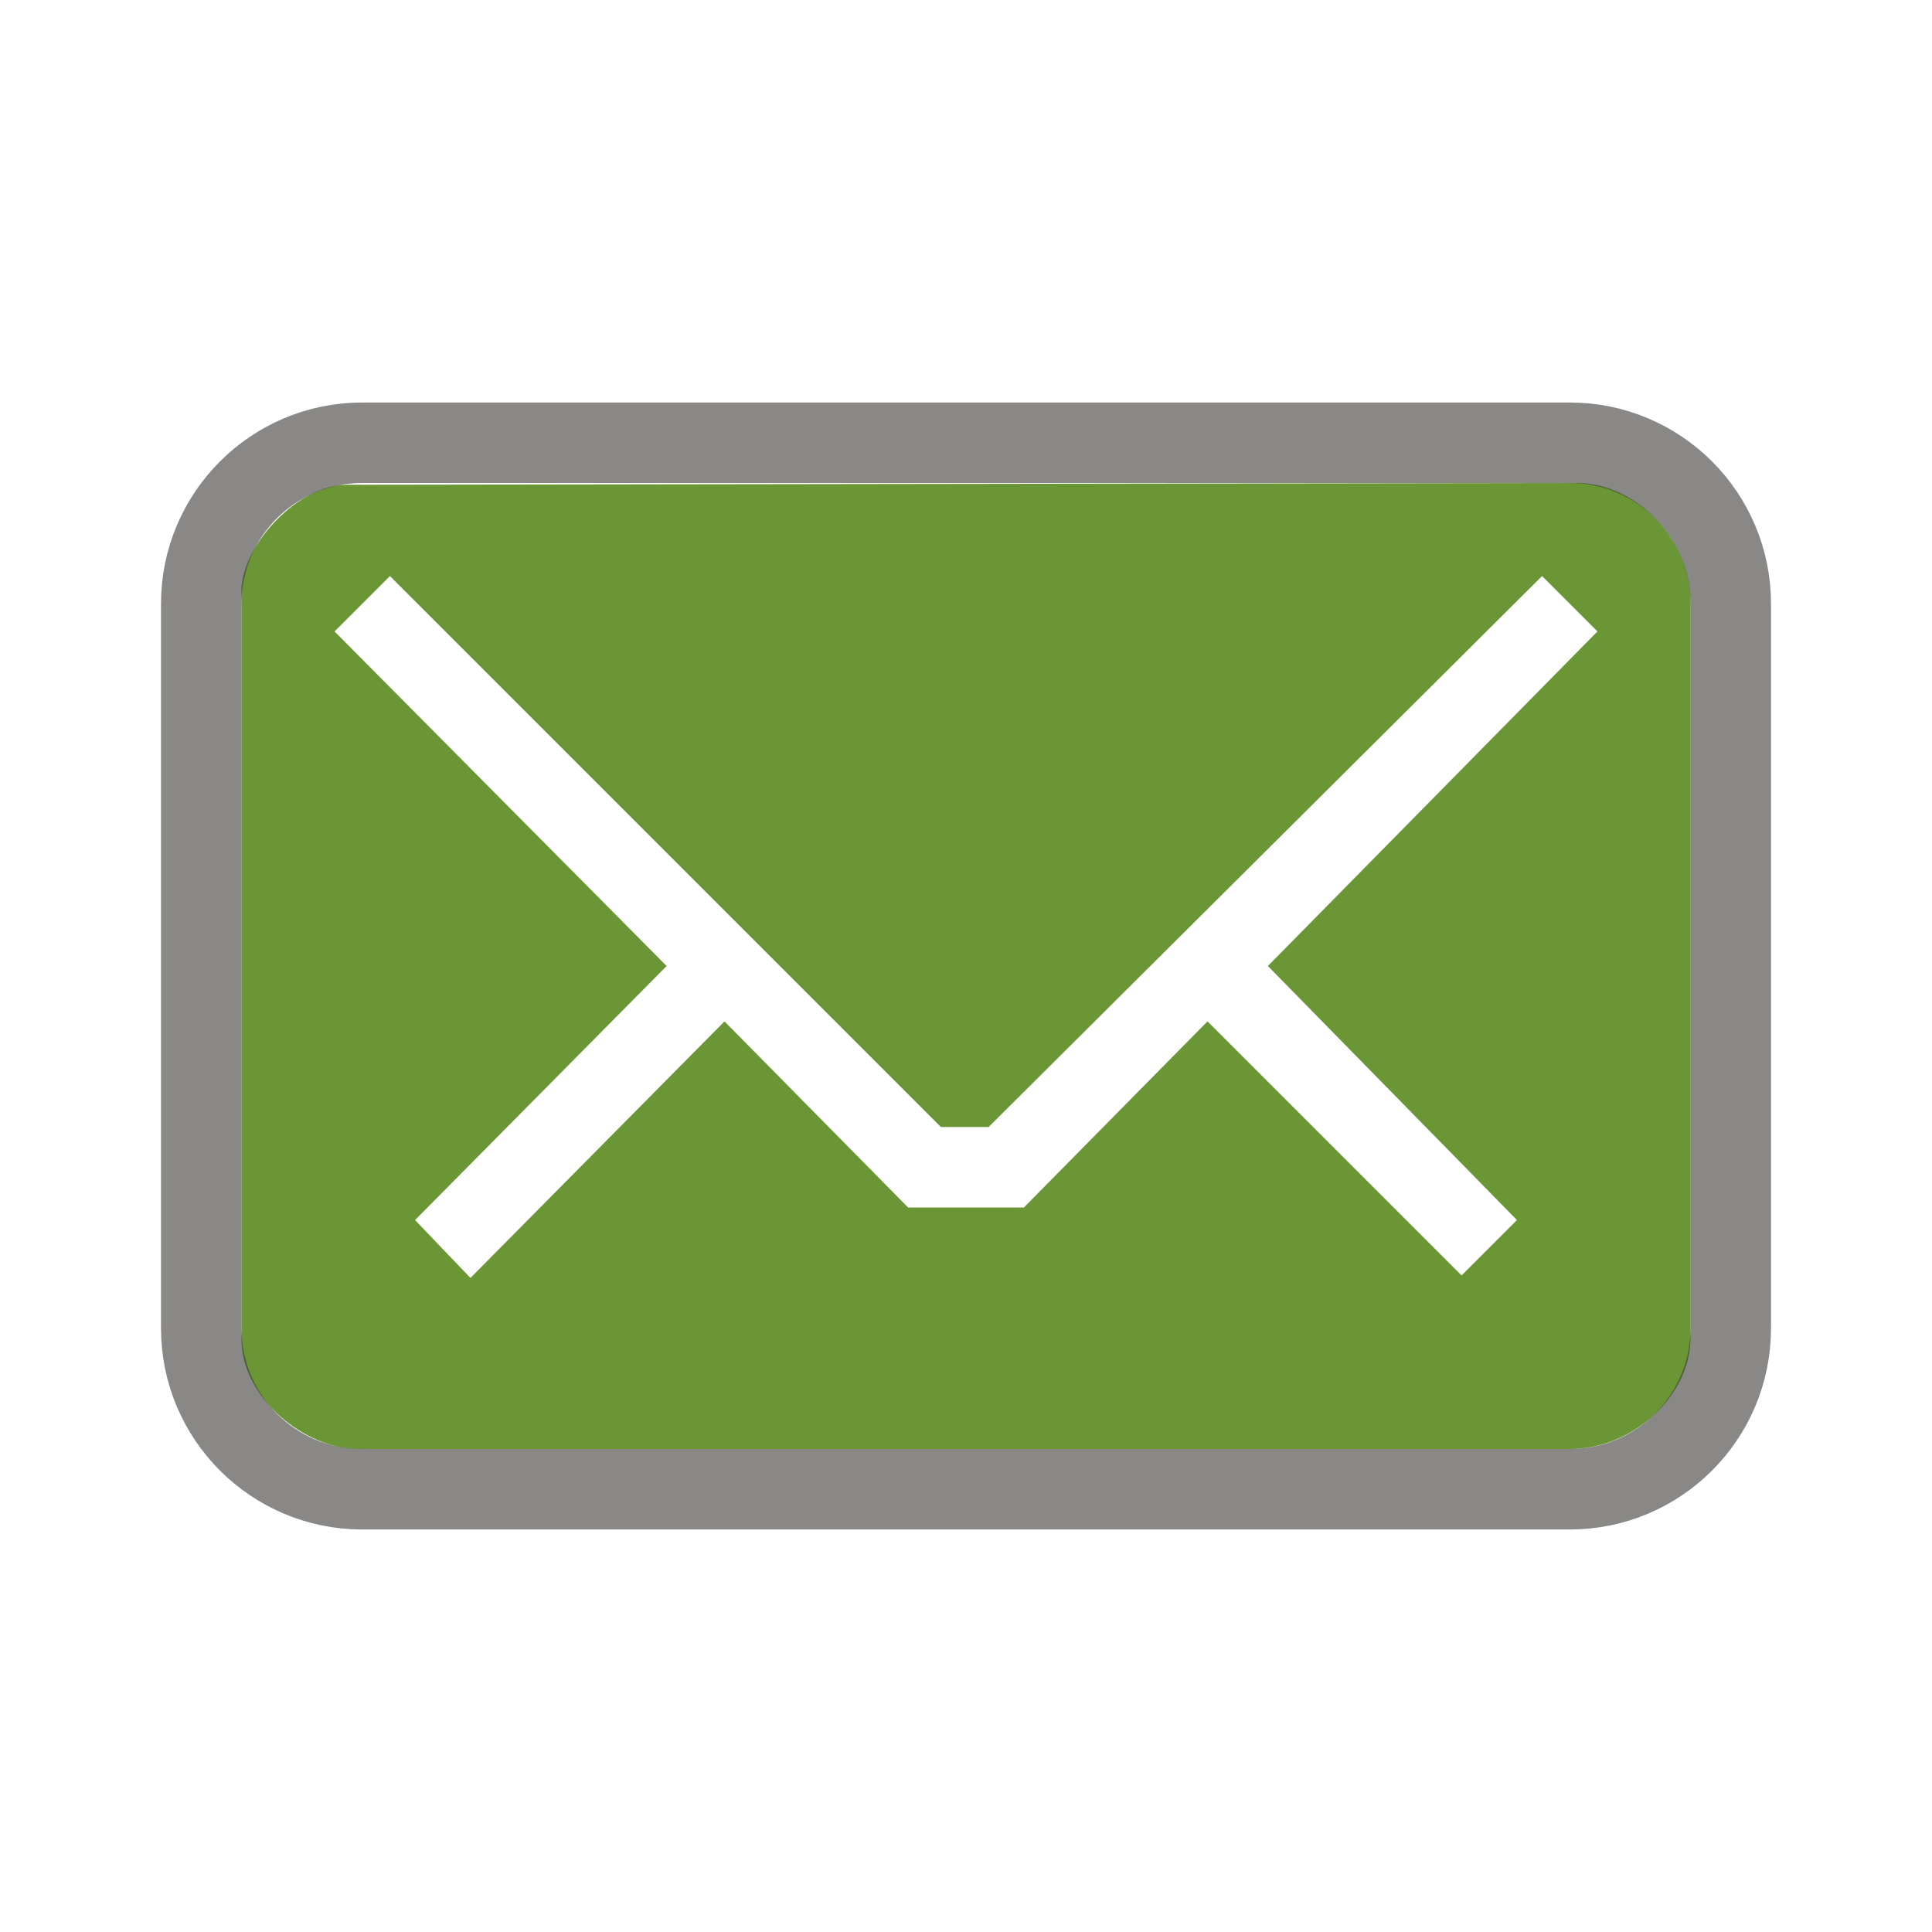
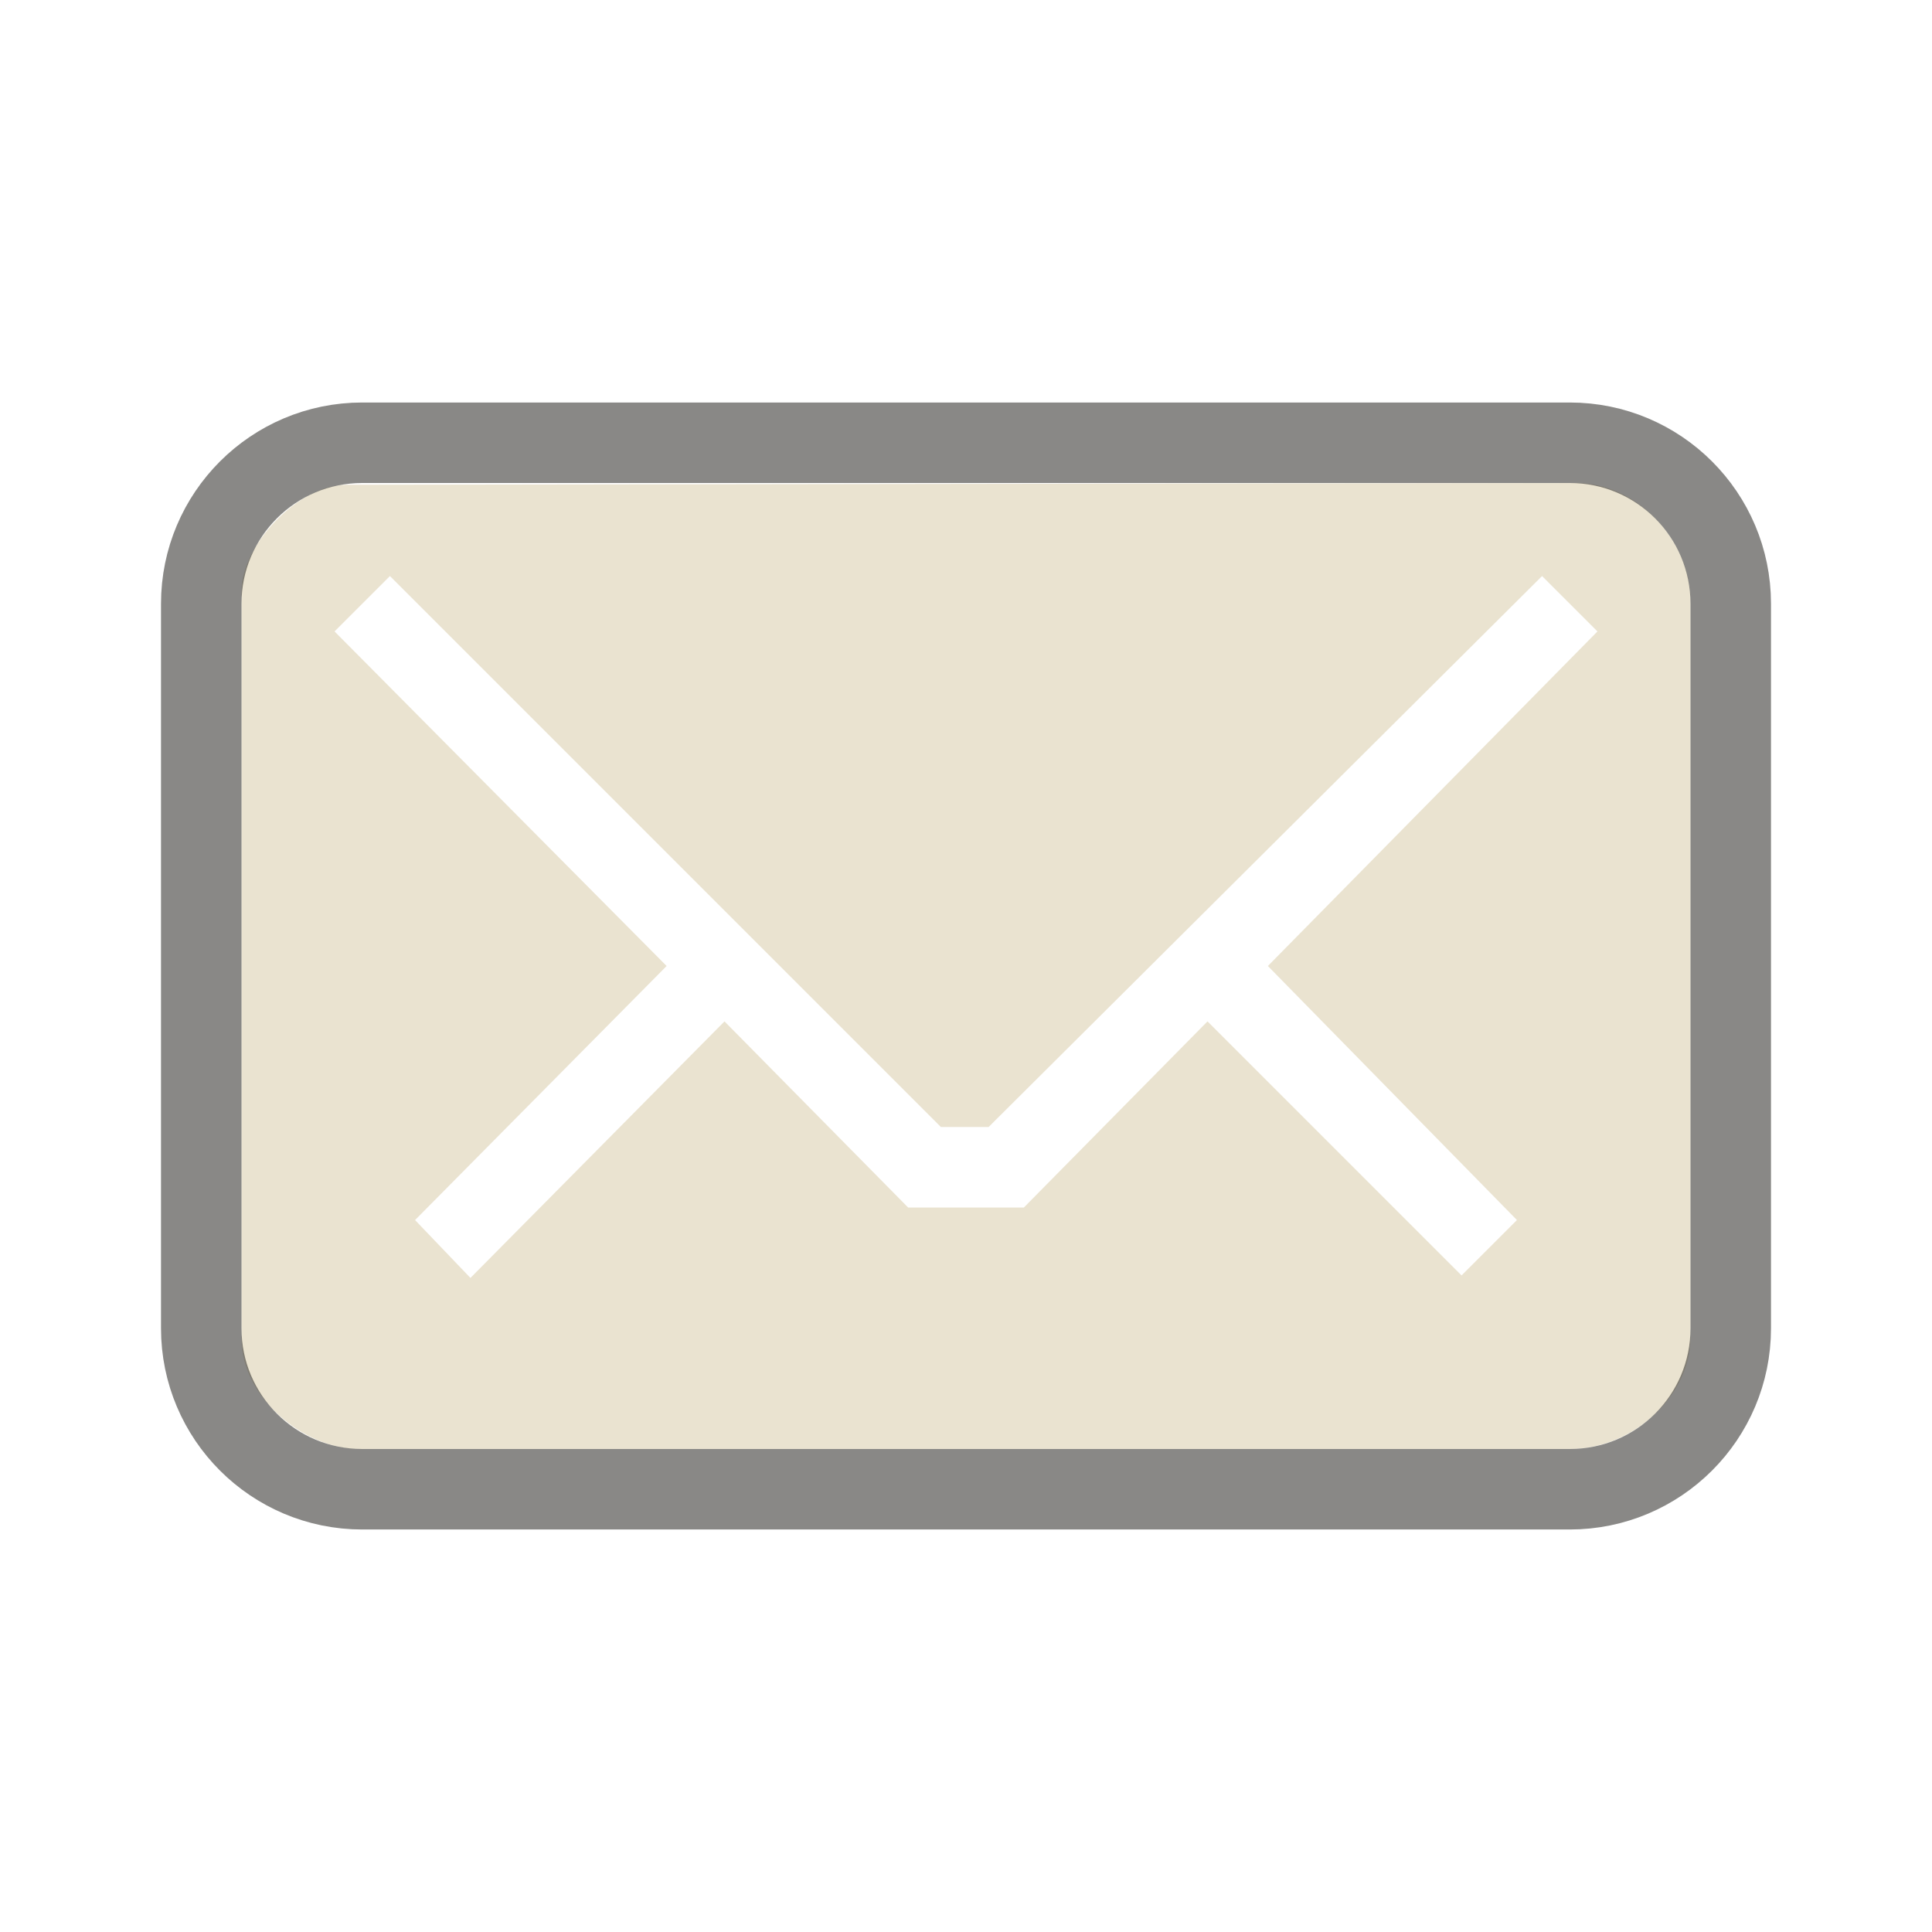
<svg xmlns="http://www.w3.org/2000/svg" version="1.0" width="24" height="24" id="svg3229">
  <defs id="defs3231" />
  <g id="layer1">
-     <path d="M 4.305,6.022 C 3.696,6.022 3,6.782 3,7.336 L 3,16.635 C 3,17.366 3.789,18 4.454,18 L 19.502,18 C 20.3,18 21,17.322 21,16.624 L 21,7.465 C 21,6.689 20.311,6 19.591,6 L 4.305,6.022 z M 4.844,7.156 L 11.688,14 L 12.281,14 L 19.156,7.156 L 19.844,7.844 L 15.75,12 L 18.844,15.156 L 18.156,15.844 L 15,12.688 L 12.719,15 L 11.281,15 L 9,12.688 L 5.844,15.875 L 5.156,15.156 L 8.281,12 L 4.156,7.844 L 4.844,7.156 z" id="rect3170" style="opacity:1;fill:#6a9636;fill-opacity:1;fill-rule:nonzero;stroke:none;stroke-width:1;stroke-linecap:butt;stroke-linejoin:miter;marker:none;marker-start:none;marker-mid:none;marker-end:none;stroke-miterlimit:4;stroke-dasharray:none;stroke-dashoffset:0;stroke-opacity:1;visibility:visible;display:inline;overflow:visible;enable-background:accumulate" />
+     <path d="M 4.305,6.022 C 3.696,6.022 3,6.782 3,7.336 L 3,16.635 C 3,17.366 3.789,18 4.454,18 L 19.502,18 C 20.3,18 21,17.322 21,16.624 L 21,7.465 C 21,6.689 20.311,6 19.591,6 L 4.305,6.022 z M 4.844,7.156 L 11.688,14 L 12.281,14 L 19.156,7.156 L 19.844,7.844 L 15.75,12 L 18.844,15.156 L 18.156,15.844 L 15,12.688 L 12.719,15 L 11.281,15 L 9,12.688 L 5.844,15.875 L 5.156,15.156 L 8.281,12 L 4.156,7.844 L 4.844,7.156 z" id="rect3170" style="opacity:1;fill:#eae3d0;fill-opacity:1;fill-rule:nonzero;stroke:none;stroke-width:1;stroke-linecap:butt;stroke-linejoin:miter;marker:none;marker-start:none;marker-mid:none;marker-end:none;stroke-miterlimit:4;stroke-dasharray:none;stroke-dashoffset:0;stroke-opacity:1;visibility:visible;display:inline;overflow:visible;enable-background:accumulate" />
    <rect width="19" height="13" rx="2" ry="2" x="2.5" y="5.5" id="rect3179" style="opacity:0.6;fill:none;fill-opacity:1;fill-rule:nonzero;stroke:#3a3935;stroke-width:1;stroke-linecap:round;stroke-linejoin:miter;marker:none;marker-start:none;marker-mid:none;marker-end:none;stroke-miterlimit:4;stroke-dasharray:none;stroke-dashoffset:0;stroke-opacity:1;visibility:visible;display:inline;overflow:visible;enable-background:accumulate" />
  </g>
</svg>
